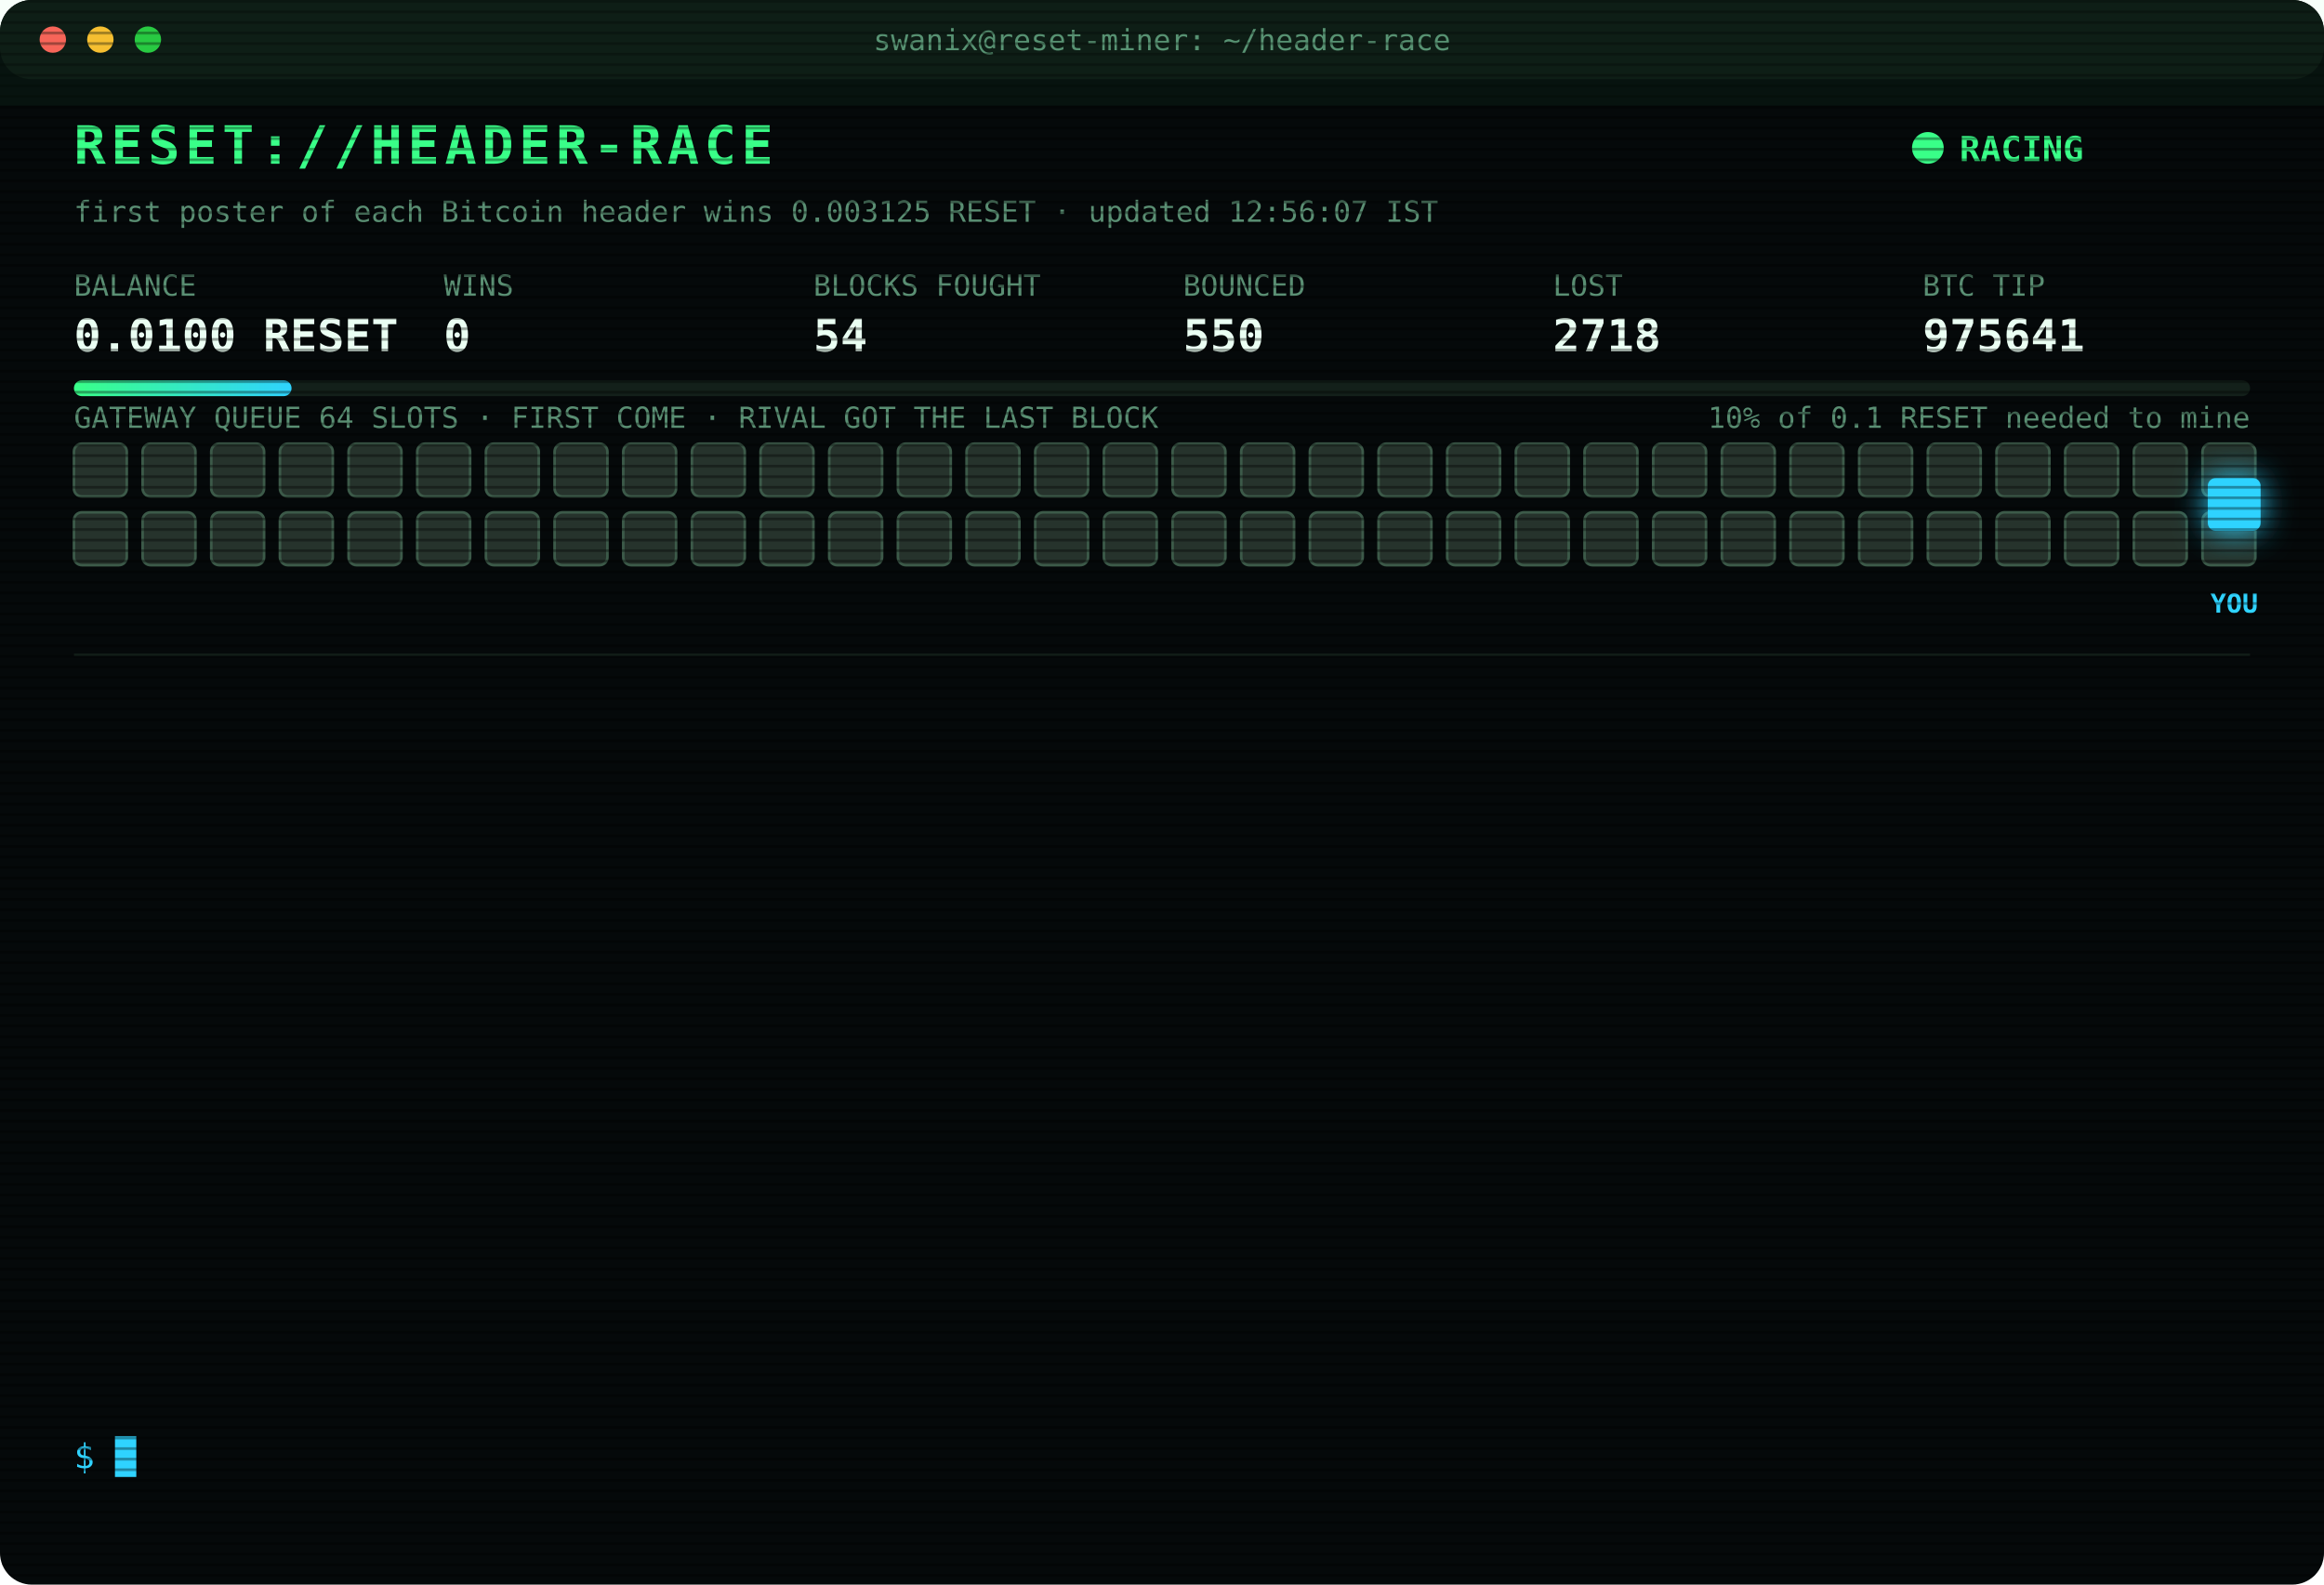
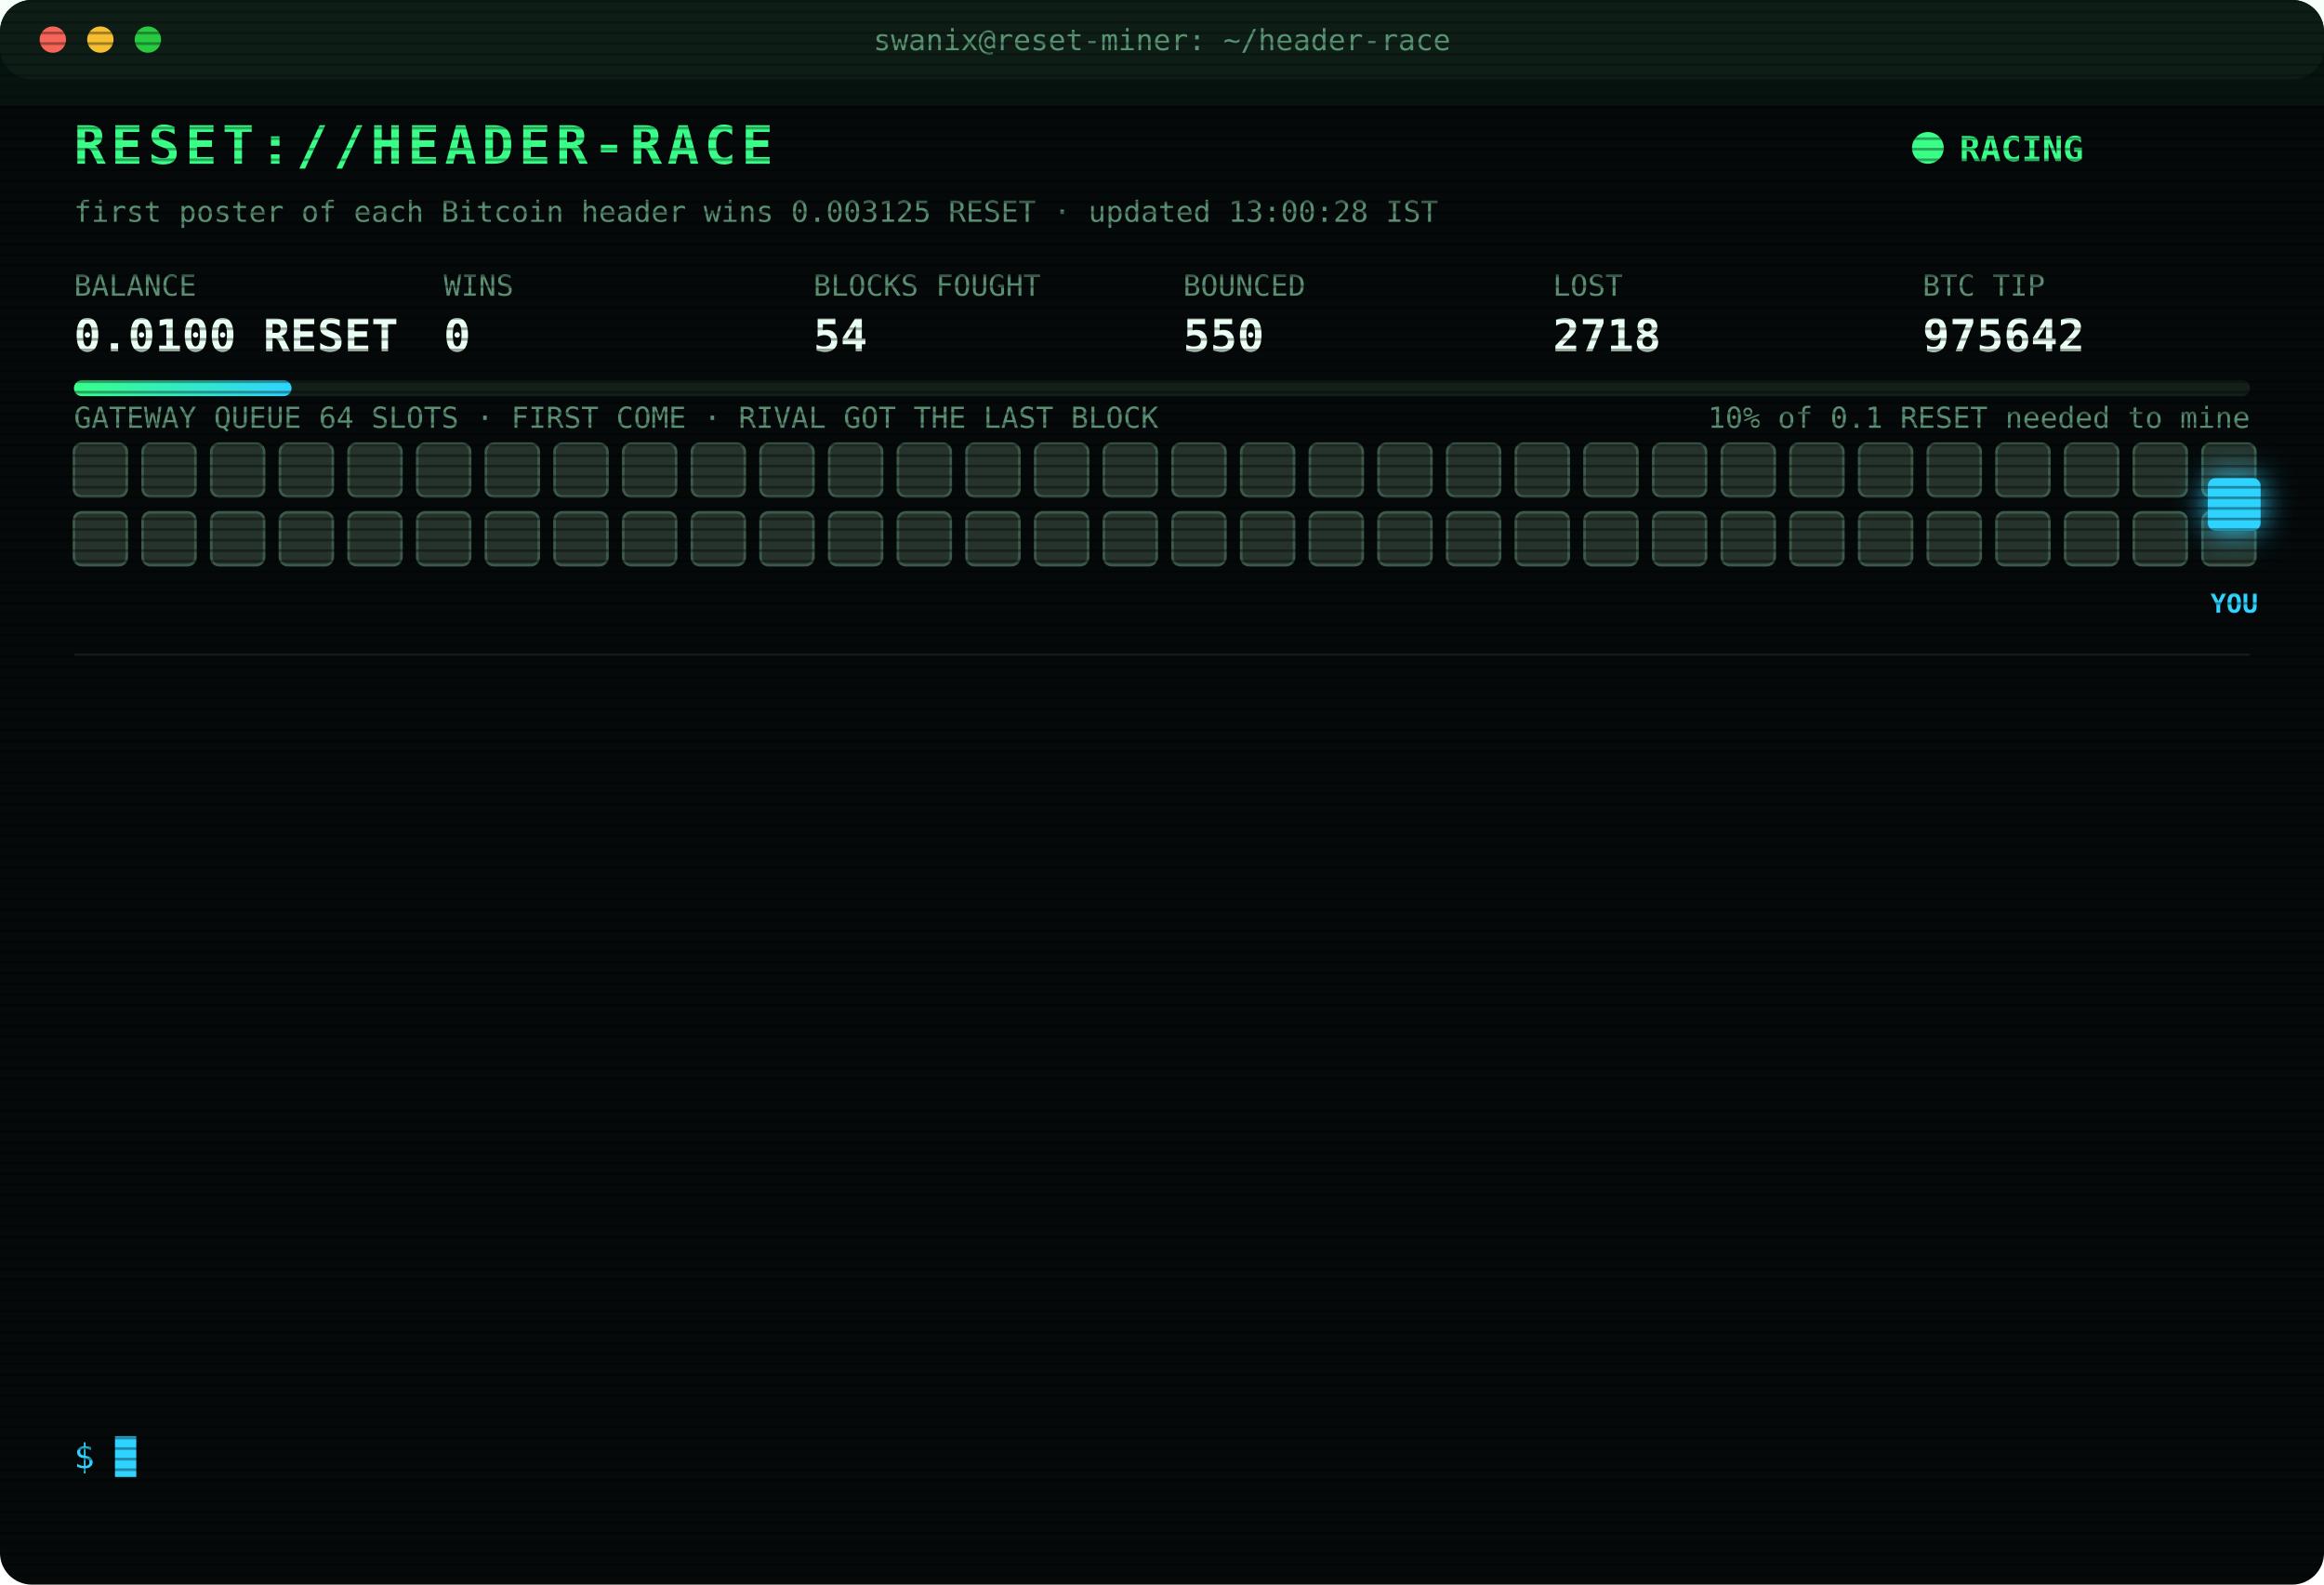
<svg xmlns="http://www.w3.org/2000/svg" width="880" height="600" viewBox="0 0 880 600" font-family="ui-monospace,SFMono-Regular,Menlo,Consolas,monospace">
  <style>
text{font-size:13px;fill:#7CFFB2}
.title{font-size:20px;font-weight:700;fill:#39FF88;letter-spacing:2px;animation:glitch 3s infinite steps(1)}
.sub{fill:#2fd3ff}.k{fill:#5a8f73;font-size:11px}.v{font-size:17px;font-weight:700;fill:#eafff3}
.ts{fill:#3f6b56}.boot{fill:#2fd3ff}.dim{fill:#5a8f73}.bad{fill:#ff4d6d}.warn{fill:#ffd23f}.mag{fill:#ff5cf0}.win{fill:#39FF88;font-weight:700}
.tag{font-size:10px;fill:#2fd3ff;font-weight:700}
.rival{fill:#26332c;stroke:#3c5a49;animation:jam 1.2s infinite alternate}
.idle{fill:#141c18;stroke:#22302a;animation:breathe 4s infinite}
.me{fill:#2fd3ff;filter:drop-shadow(0 0 6px #2fd3ff)}
.hover{animation:nudge 1.1s infinite ease-in-out}.bounce{animation:kick 1.4s infinite}
.ln{opacity:0;animation:in .4s forwards}
.cur{animation:blink 1s infinite steps(1)}
.scan{animation:scan 6s infinite linear}
.led{animation:blink 1.4s infinite}
@keyframes in{from{opacity:0;transform:translateX(-6px)}to{opacity:1;transform:none}}
@keyframes blink{50%{opacity:0}}
@keyframes jam{to{fill:#33463b}}
@keyframes breathe{50%{opacity:.4}}
@keyframes nudge{50%{transform:translateX(-10px)}}
@keyframes kick{0%,100%{transform:none}30%{transform:translateX(-14px)}55%{transform:translateX(10px) translateY(-6px)}}
@keyframes glitch{0%,92%{transform:none}93%{transform:translateX(2px);fill:#ff4d6d}95%{transform:translateX(-2px);fill:#2fd3ff}97%{transform:none}}
@keyframes scan{from{transform:translateY(-40px)}to{transform:translateY(600px)}}
</style>
  <defs>
    <pattern id="sl" width="4" height="4" patternUnits="userSpaceOnUse">
      <rect width="4" height="1" fill="#000" opacity=".35" />
    </pattern>
    <linearGradient id="bar">
      <stop offset="0" stop-color="#39FF88" />
      <stop offset="1" stop-color="#2fd3ff" />
    </linearGradient>
  </defs>
  <rect width="880" height="600" rx="12" fill="#05090a" />
  <rect width="880" height="30" rx="12" fill="#0d1512" />
  <circle cx="20" cy="15" r="5" fill="#ff5f57" />
  <circle cx="38" cy="15" r="5" fill="#febc2e" />
  <circle cx="56" cy="15" r="5" fill="#28c840" />
  <text x="440" y="19" text-anchor="middle" class="k">swanix@reset-miner: ~/header-race</text>
  <text x="28" y="62" class="title">RESET://HEADER-RACE</text>
  <circle class="led" cx="730" cy="56" r="6" fill="#39FF88" />
  <text x="742" y="61" class="win">RACING</text>
-   <text x="28" y="84" class="k">first poster of each Bitcoin header wins 0.003125 RESET · updated 12:56:07 IST</text>
+   <text x="28" y="84" class="k">first poster of each Bitcoin header wins 0.003125 RESET · updated 13:00:28 IST</text>
  <text x="28" y="112" class="k">BALANCE</text>
  <text x="28" y="133" class="v">0.0100 RESET</text>
  <text x="168" y="112" class="k">WINS</text>
  <text x="168" y="133" class="v">0</text>
  <text x="308" y="112" class="k">BLOCKS FOUGHT</text>
  <text x="308" y="133" class="v">54</text>
  <text x="448" y="112" class="k">BOUNCED</text>
  <text x="448" y="133" class="v">550</text>
  <text x="588" y="112" class="k">LOST</text>
  <text x="588" y="133" class="v">2718</text>
  <text x="728" y="112" class="k">BTC TIP</text>
-   <text x="728" y="133" class="v">975641</text>
+   <text x="728" y="133" class="v">975642</text>
  <rect x="28" y="144" width="824" height="6" rx="3" fill="#13201a" />
  <rect x="28" y="144" width="82.4" height="6" rx="3" fill="url(#bar)" />
  <text x="852" y="162" text-anchor="end" class="k">10% of 0.1 RESET needed to mine</text>
  <text x="28" y="162" class="k">GATEWAY QUEUE 64 SLOTS · FIRST COME · RIVAL GOT THE LAST BLOCK</text>
  <rect class="rival" x="28" y="168" width="20" height="20" rx="3" style="animation-delay:0.00s" />
  <rect class="rival" x="54" y="168" width="20" height="20" rx="3" style="animation-delay:0.05s" />
  <rect class="rival" x="80" y="168" width="20" height="20" rx="3" style="animation-delay:0.10s" />
  <rect class="rival" x="106" y="168" width="20" height="20" rx="3" style="animation-delay:0.15s" />
  <rect class="rival" x="132" y="168" width="20" height="20" rx="3" style="animation-delay:0.20s" />
  <rect class="rival" x="158" y="168" width="20" height="20" rx="3" style="animation-delay:0.25s" />
  <rect class="rival" x="184" y="168" width="20" height="20" rx="3" style="animation-delay:0.30s" />
  <rect class="rival" x="210" y="168" width="20" height="20" rx="3" style="animation-delay:0.35s" />
  <rect class="rival" x="236" y="168" width="20" height="20" rx="3" style="animation-delay:0.40s" />
  <rect class="rival" x="262" y="168" width="20" height="20" rx="3" style="animation-delay:0.45s" />
  <rect class="rival" x="288" y="168" width="20" height="20" rx="3" style="animation-delay:0.50s" />
  <rect class="rival" x="314" y="168" width="20" height="20" rx="3" style="animation-delay:0.55s" />
  <rect class="rival" x="340" y="168" width="20" height="20" rx="3" style="animation-delay:0.60s" />
  <rect class="rival" x="366" y="168" width="20" height="20" rx="3" style="animation-delay:0.65s" />
  <rect class="rival" x="392" y="168" width="20" height="20" rx="3" style="animation-delay:0.70s" />
  <rect class="rival" x="418" y="168" width="20" height="20" rx="3" style="animation-delay:0.75s" />
  <rect class="rival" x="444" y="168" width="20" height="20" rx="3" style="animation-delay:0.80s" />
  <rect class="rival" x="470" y="168" width="20" height="20" rx="3" style="animation-delay:0.85s" />
  <rect class="rival" x="496" y="168" width="20" height="20" rx="3" style="animation-delay:0.90s" />
  <rect class="rival" x="522" y="168" width="20" height="20" rx="3" style="animation-delay:0.95s" />
  <rect class="rival" x="548" y="168" width="20" height="20" rx="3" style="animation-delay:1.00s" />
  <rect class="rival" x="574" y="168" width="20" height="20" rx="3" style="animation-delay:1.05s" />
  <rect class="rival" x="600" y="168" width="20" height="20" rx="3" style="animation-delay:1.10s" />
  <rect class="rival" x="626" y="168" width="20" height="20" rx="3" style="animation-delay:1.15s" />
  <rect class="rival" x="652" y="168" width="20" height="20" rx="3" style="animation-delay:1.20s" />
  <rect class="rival" x="678" y="168" width="20" height="20" rx="3" style="animation-delay:1.25s" />
  <rect class="rival" x="704" y="168" width="20" height="20" rx="3" style="animation-delay:1.30s" />
  <rect class="rival" x="730" y="168" width="20" height="20" rx="3" style="animation-delay:1.35s" />
  <rect class="rival" x="756" y="168" width="20" height="20" rx="3" style="animation-delay:1.40s" />
  <rect class="rival" x="782" y="168" width="20" height="20" rx="3" style="animation-delay:1.45s" />
  <rect class="rival" x="808" y="168" width="20" height="20" rx="3" style="animation-delay:1.50s" />
  <rect class="rival" x="834" y="168" width="20" height="20" rx="3" style="animation-delay:1.55s" />
  <rect class="rival" x="28" y="194" width="20" height="20" rx="3" style="animation-delay:1.60s" />
  <rect class="rival" x="54" y="194" width="20" height="20" rx="3" style="animation-delay:1.65s" />
  <rect class="rival" x="80" y="194" width="20" height="20" rx="3" style="animation-delay:1.70s" />
  <rect class="rival" x="106" y="194" width="20" height="20" rx="3" style="animation-delay:1.75s" />
  <rect class="rival" x="132" y="194" width="20" height="20" rx="3" style="animation-delay:1.80s" />
  <rect class="rival" x="158" y="194" width="20" height="20" rx="3" style="animation-delay:1.85s" />
  <rect class="rival" x="184" y="194" width="20" height="20" rx="3" style="animation-delay:1.90s" />
  <rect class="rival" x="210" y="194" width="20" height="20" rx="3" style="animation-delay:1.95s" />
  <rect class="rival" x="236" y="194" width="20" height="20" rx="3" style="animation-delay:2.00s" />
  <rect class="rival" x="262" y="194" width="20" height="20" rx="3" style="animation-delay:2.05s" />
  <rect class="rival" x="288" y="194" width="20" height="20" rx="3" style="animation-delay:2.10s" />
  <rect class="rival" x="314" y="194" width="20" height="20" rx="3" style="animation-delay:2.15s" />
  <rect class="rival" x="340" y="194" width="20" height="20" rx="3" style="animation-delay:2.20s" />
  <rect class="rival" x="366" y="194" width="20" height="20" rx="3" style="animation-delay:2.25s" />
  <rect class="rival" x="392" y="194" width="20" height="20" rx="3" style="animation-delay:2.30s" />
  <rect class="rival" x="418" y="194" width="20" height="20" rx="3" style="animation-delay:2.35s" />
  <rect class="rival" x="444" y="194" width="20" height="20" rx="3" style="animation-delay:2.40s" />
  <rect class="rival" x="470" y="194" width="20" height="20" rx="3" style="animation-delay:2.45s" />
  <rect class="rival" x="496" y="194" width="20" height="20" rx="3" style="animation-delay:2.50s" />
  <rect class="rival" x="522" y="194" width="20" height="20" rx="3" style="animation-delay:2.55s" />
  <rect class="rival" x="548" y="194" width="20" height="20" rx="3" style="animation-delay:2.60s" />
  <rect class="rival" x="574" y="194" width="20" height="20" rx="3" style="animation-delay:2.65s" />
  <rect class="rival" x="600" y="194" width="20" height="20" rx="3" style="animation-delay:2.70s" />
  <rect class="rival" x="626" y="194" width="20" height="20" rx="3" style="animation-delay:2.75s" />
  <rect class="rival" x="652" y="194" width="20" height="20" rx="3" style="animation-delay:2.80s" />
  <rect class="rival" x="678" y="194" width="20" height="20" rx="3" style="animation-delay:2.85s" />
  <rect class="rival" x="704" y="194" width="20" height="20" rx="3" style="animation-delay:2.90s" />
  <rect class="rival" x="730" y="194" width="20" height="20" rx="3" style="animation-delay:2.95s" />
  <rect class="rival" x="756" y="194" width="20" height="20" rx="3" style="animation-delay:3.00s" />
  <rect class="rival" x="782" y="194" width="20" height="20" rx="3" style="animation-delay:3.05s" />
  <rect class="rival" x="808" y="194" width="20" height="20" rx="3" style="animation-delay:3.10s" />
  <rect class="rival" x="834" y="194" width="20" height="20" rx="3" style="animation-delay:3.15s" />
  <g class="hover">
    <rect class="me" x="836" y="181" width="20" height="20" rx="3" />
    <text class="tag" x="846" y="232" text-anchor="middle">YOU</text>
  </g>
  <line x1="28" x2="852" y1="248" y2="248" stroke="#13201a" />
  <g class="ln" style="animation-delay:0.40s">
    <text x="28" y="270" class="ts">11:04:55</text>
    <text x="104" y="270" class="bad">[GATEWAY DOWN] no response · 503ms</text>
  </g>
  <g class="ln" style="animation-delay:0.65s">
    <text x="28" y="292" class="ts">11:04:56</text>
    <text x="104" y="292" class="bad">[GATEWAY DOWN] no response · 478ms</text>
  </g>
  <g class="ln" style="animation-delay:0.90s">
    <text x="28" y="314" class="ts">11:04:57</text>
    <text x="104" y="314" class="bad">[GATEWAY DOWN] no response · 152ms</text>
  </g>
  <g class="ln" style="animation-delay:1.15s">
    <text x="28" y="336" class="ts">11:04:58</text>
    <text x="104" y="336" class="bad">[GATEWAY DOWN] no response · 454ms</text>
  </g>
  <g class="ln" style="animation-delay:1.40s">
    <text x="28" y="358" class="ts">11:04:59</text>
    <text x="104" y="358" class="bad">[GATEWAY DOWN] no response · 478ms</text>
  </g>
  <g class="ln" style="animation-delay:1.65s">
    <text x="28" y="380" class="ts">11:05:00</text>
    <text x="104" y="380" class="bad">[GATEWAY DOWN] no response · 475ms</text>
  </g>
  <g class="ln" style="animation-delay:1.90s">
    <text x="28" y="402" class="ts">11:05:05</text>
    <text x="104" y="402" class="bad">[LOST] #975636 taken by a rival miner</text>
  </g>
  <g class="ln" style="animation-delay:2.15s">
    <text x="28" y="424" class="ts">11:20:41</text>
    <text x="104" y="424" class="bad">[LOST] #975637 taken by a rival miner</text>
  </g>
  <g class="ln" style="animation-delay:2.40s">
    <text x="28" y="446" class="ts">11:57:33</text>
    <text x="104" y="446" class="bad">[LOST] #975638 taken by a rival miner</text>
  </g>
  <g class="ln" style="animation-delay:2.65s">
    <text x="28" y="468" class="ts">12:10:59</text>
    <text x="104" y="468" class="dim">[STINT END] calls 739 · wins 0</text>
  </g>
  <g class="ln" style="animation-delay:2.90s">
    <text x="28" y="490" class="ts">12:15:25</text>
    <text x="104" y="490" class="boot">[BOOT] racer v3 online · 3 feeds · stint 340m</text>
  </g>
  <g class="ln" style="animation-delay:3.15s">
    <text x="28" y="512" class="ts">12:47:00</text>
    <text x="104" y="512" class="bad">[LOST] #975640 taken by a rival miner</text>
  </g>
  <g class="ln" style="animation-delay:3.40s">
    <text x="28" y="534" class="ts">12:56:07</text>
    <text x="104" y="534" class="bad">[LOST] #975641 taken by a rival miner</text>
  </g>
  <text x="28" y="556" class="sub">$ <tspan class="cur">█</tspan>
  </text>
  <rect width="880" height="600" rx="12" fill="url(#sl)" pointer-events="none" />
  <rect class="scan" width="880" height="40" fill="#39FF88" opacity=".04" />
</svg>
